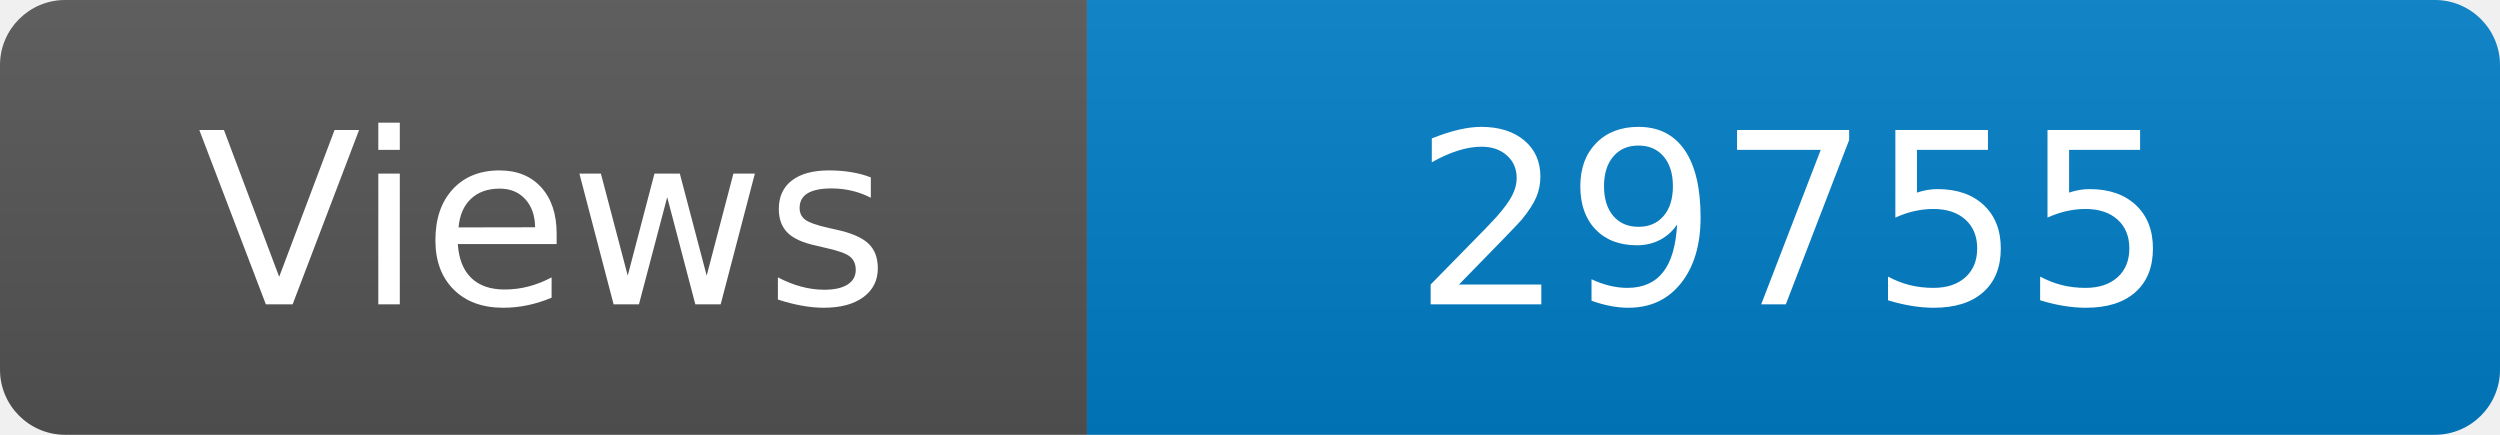
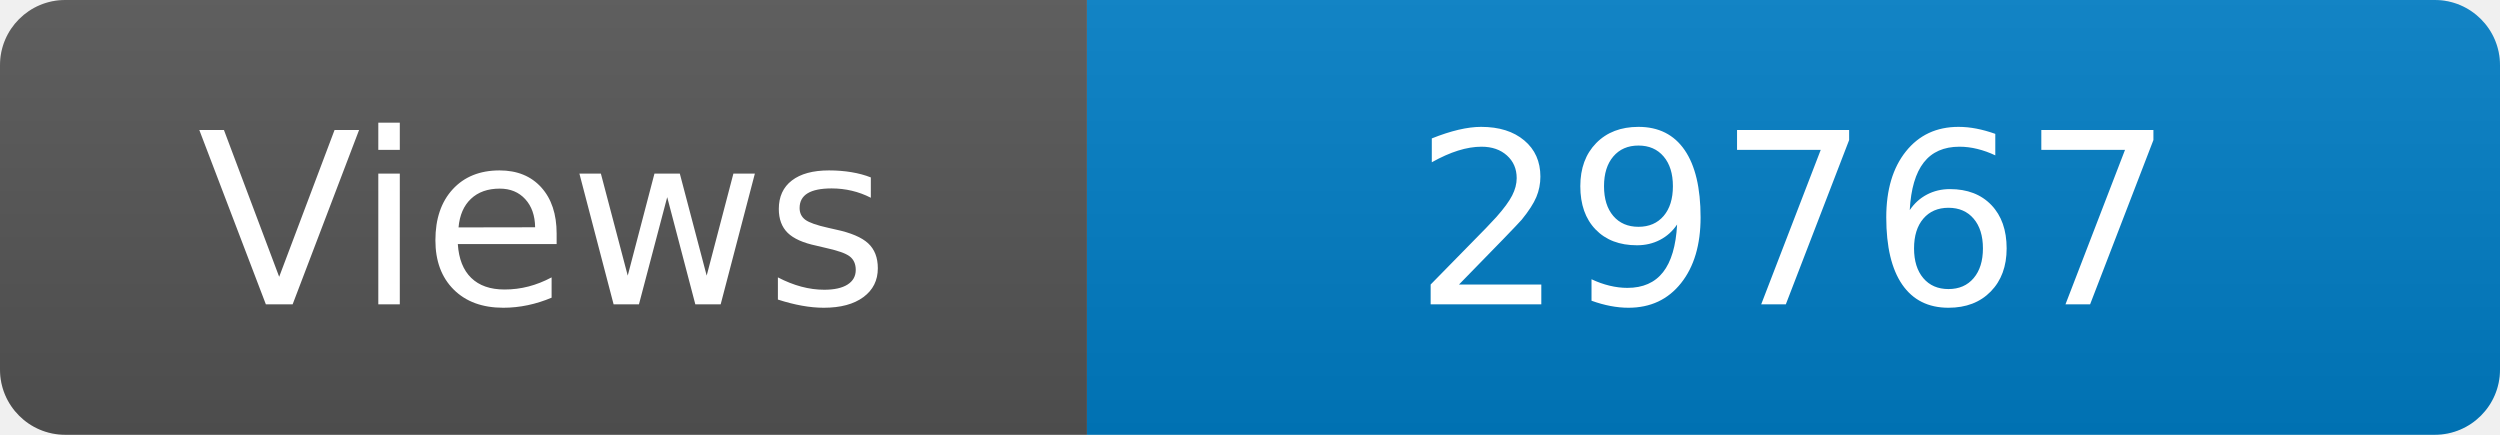
<svg xmlns="http://www.w3.org/2000/svg" width="115" height="20" role="img" aria-label="Maintained?: yes">
  <linearGradient id="s" x2="0" y2="100%">
    <stop offset="0" stop-color="#bbb" stop-opacity=".1" />
    <stop offset="1" stop-opacity=".1" />
  </linearGradient>
  <clipPath id="r">
    <rect width="115" height="20" rx="3" fill="#fff" />
  </clipPath>
  <g clip-path="url(#r)">
    <rect width="50" height="20" fill="#555" />
    <rect x="50" width="160" height="20" fill="#007ec6" />
    <rect width="115" height="20" fill="url(#s)" />
  </g>
  <g fill="#fff" text-anchor="middle" font-family="Verdana,Geneva,DejaVu Sans,sans-serif" font-size="110">
    <text x="250" y="140" transform="scale(.1)" fill="#fff">Views</text>
-     <text x="825" y="140" transform="scale(.1)" fill="#fff">29755</text>
+     <text x="825" y="140" transform="scale(.1)" fill="#fff">29767</text>
  </g>
</svg>
